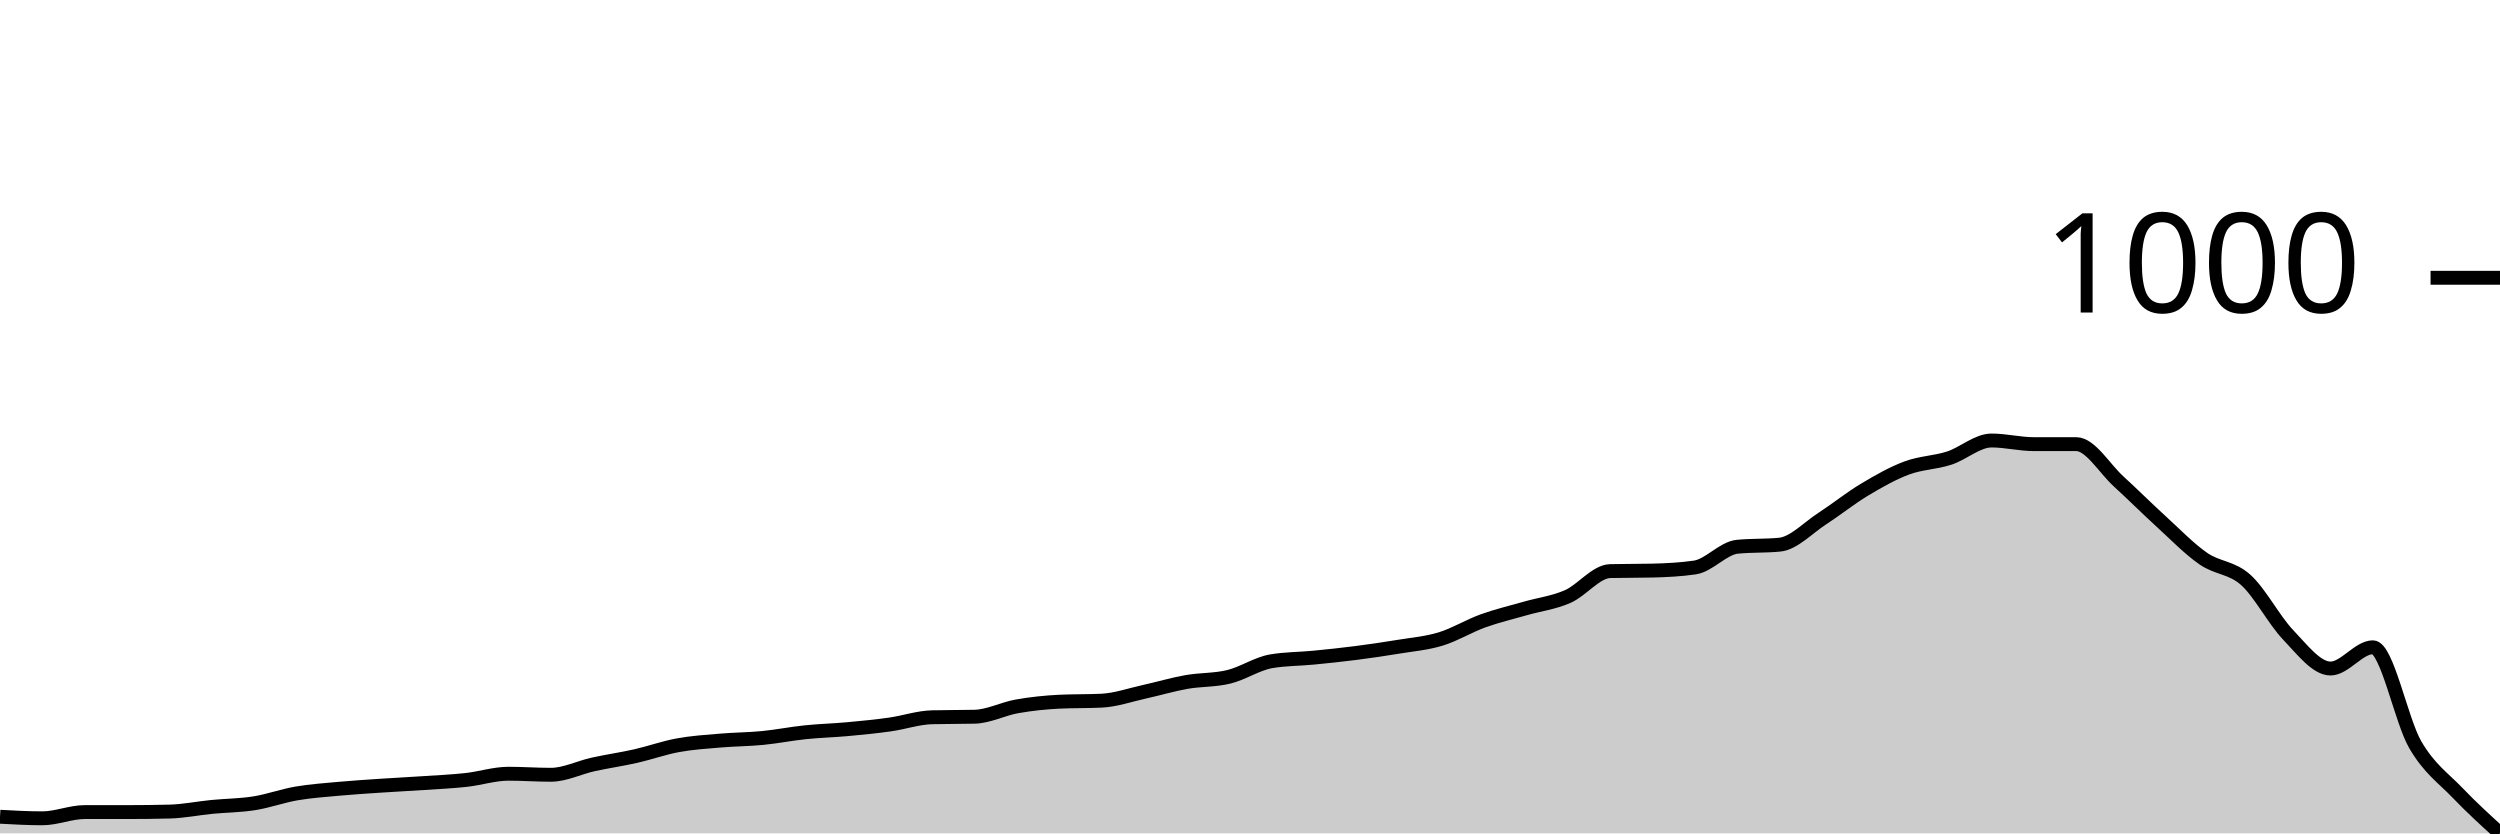
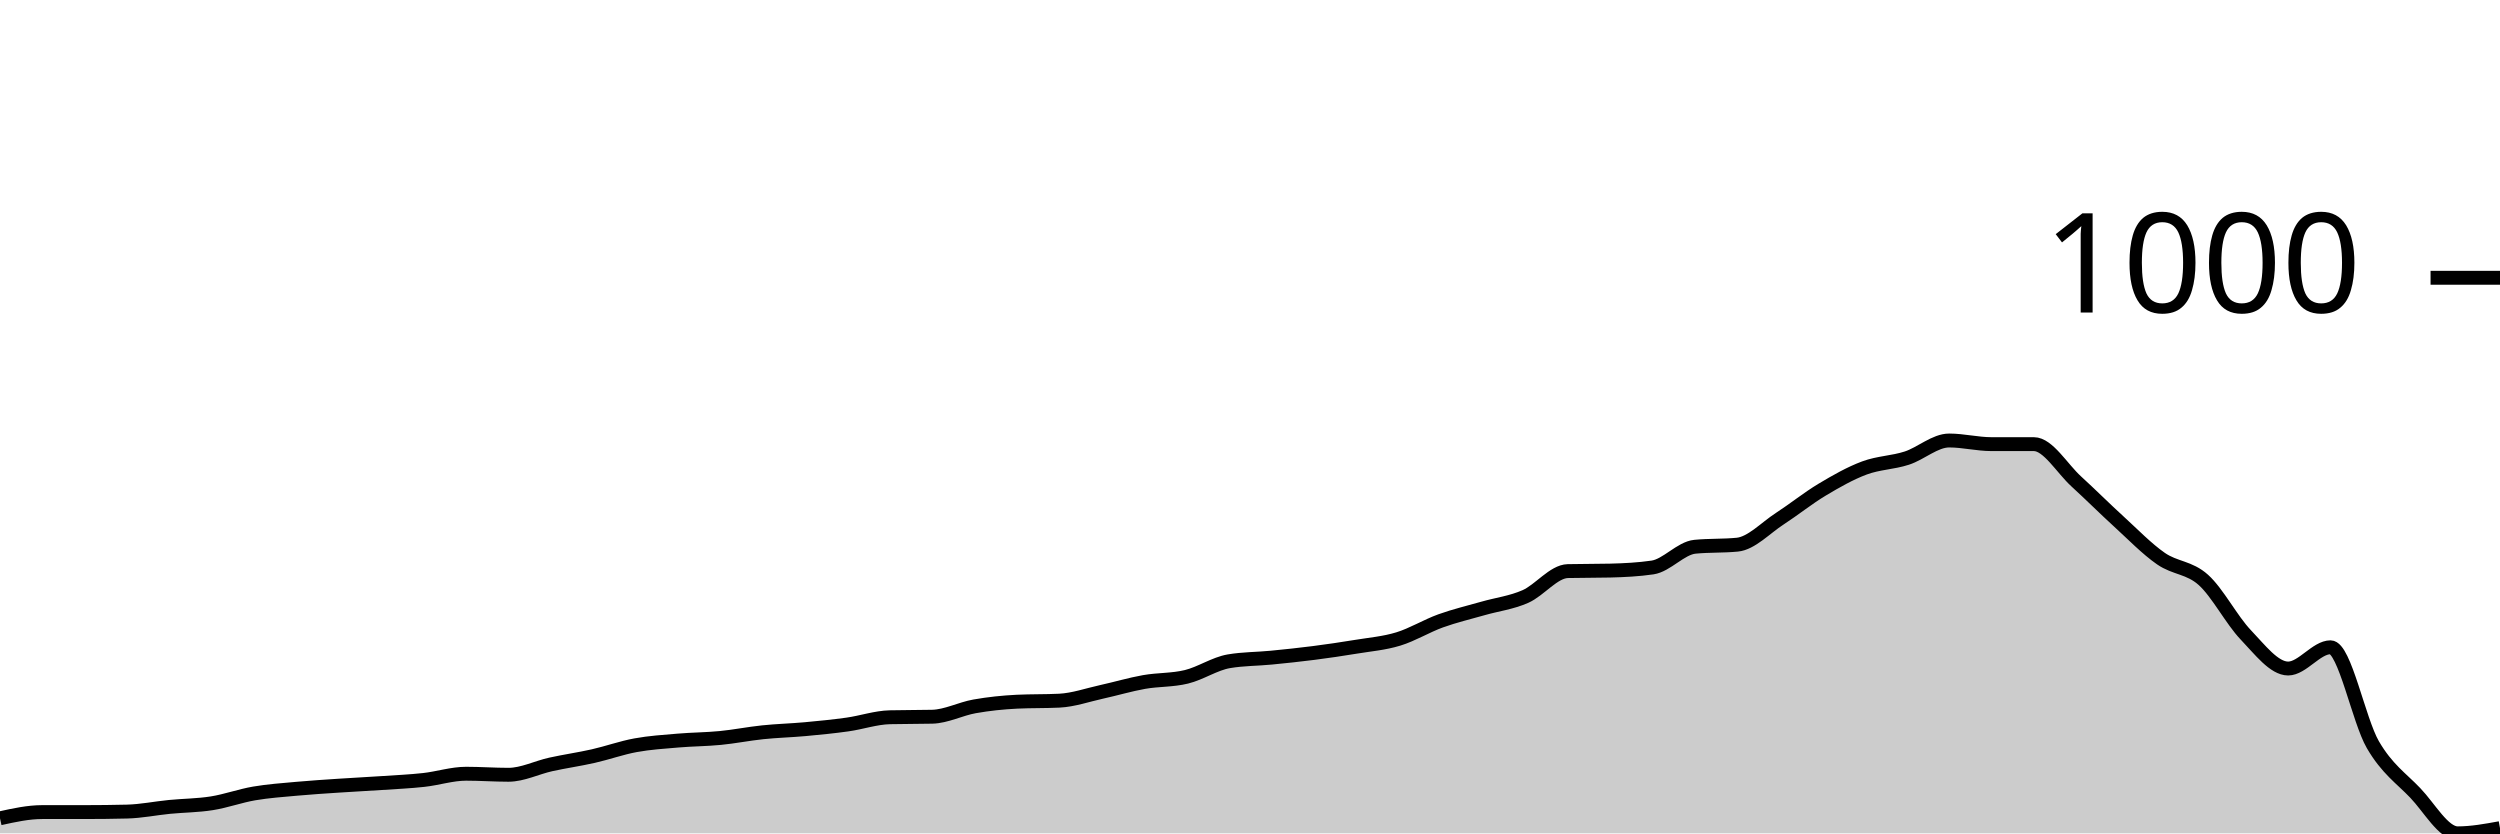
<svg xmlns="http://www.w3.org/2000/svg" viewBox="0 0 180 60">
  <g transform="translate(0,20)">
-     <path class="area" fill="rgba(0, 0, 0, 0.2)" d="M0,38.806C1.017,38.862,2.034,38.918,3.051,38.918C4.068,38.918,5.085,38.47,6.102,38.47C7.119,38.47,8.136,38.47,9.153,38.47C10.169,38.47,11.186,38.458,12.203,38.433C13.22,38.408,14.237,38.197,15.254,38.097C16.271,37.998,17.288,37.998,18.305,37.836C19.322,37.674,20.339,37.301,21.356,37.127C22.373,36.953,23.39,36.884,24.407,36.791C25.424,36.698,26.441,36.636,27.458,36.567C28.475,36.499,29.492,36.449,30.508,36.381C31.525,36.312,32.542,36.269,33.559,36.157C34.576,36.045,35.593,35.709,36.61,35.709C37.627,35.709,38.644,35.784,39.661,35.784C40.678,35.784,41.695,35.261,42.712,35.037C43.729,34.813,44.746,34.67,45.763,34.44C46.78,34.21,47.797,33.843,48.814,33.657C49.831,33.47,50.847,33.408,51.864,33.321C52.881,33.234,53.898,33.234,54.915,33.134C55.932,33.035,56.949,32.83,57.966,32.724C58.983,32.618,60,32.593,61.017,32.5C62.034,32.407,63.051,32.307,64.068,32.164C65.085,32.021,66.102,31.667,67.119,31.642C68.136,31.617,69.153,31.629,70.169,31.604C71.186,31.58,72.203,31.039,73.22,30.858C74.237,30.678,75.254,30.572,76.271,30.522C77.288,30.473,78.305,30.498,79.322,30.448C80.339,30.398,81.356,30.037,82.373,29.813C83.39,29.59,84.407,29.285,85.424,29.104C86.441,28.924,87.458,28.98,88.475,28.731C89.492,28.483,90.508,27.786,91.525,27.612C92.542,27.438,93.559,27.45,94.576,27.351C95.593,27.251,96.61,27.146,97.627,27.015C98.644,26.884,99.661,26.735,100.678,26.567C101.695,26.399,102.712,26.318,103.729,26.007C104.746,25.697,105.763,25.068,106.78,24.701C107.797,24.335,108.814,24.098,109.831,23.806C110.847,23.514,111.864,23.396,112.881,22.948C113.898,22.5,114.915,21.144,115.932,21.119C116.949,21.095,117.966,21.107,118.983,21.082C120,21.057,121.017,21.007,122.034,20.858C123.051,20.709,124.068,19.465,125.085,19.366C126.102,19.266,127.119,19.316,128.136,19.216C129.153,19.117,130.169,18.01,131.186,17.351C132.203,16.692,133.22,15.871,134.237,15.261C135.254,14.652,136.271,14.073,137.288,13.694C138.305,13.315,139.322,13.315,140.339,12.985C141.356,12.655,142.373,11.716,143.39,11.716C144.407,11.716,145.424,11.978,146.441,11.978C147.458,11.978,148.475,11.978,149.492,11.978C150.508,11.978,151.525,13.738,152.542,14.664C153.559,15.591,154.576,16.611,155.593,17.537C156.61,18.464,157.627,19.521,158.644,20.224C159.661,20.927,160.678,20.84,161.695,21.754C162.712,22.668,163.729,24.646,164.746,25.709C165.763,26.772,166.78,28.134,167.797,28.134C168.814,28.134,169.831,26.604,170.847,26.604C171.864,26.604,172.881,31.872,173.898,33.619C174.915,35.367,175.932,36.026,176.949,37.09C177.966,38.153,178.983,39.076,180,40L180,40C178.983,40,177.966,40,176.949,40C175.932,40,174.915,40,173.898,40C172.881,40,171.864,40,170.847,40C169.831,40,168.814,40,167.797,40C166.78,40,165.763,40,164.746,40C163.729,40,162.712,40,161.695,40C160.678,40,159.661,40,158.644,40C157.627,40,156.61,40,155.593,40C154.576,40,153.559,40,152.542,40C151.525,40,150.508,40,149.492,40C148.475,40,147.458,40,146.441,40C145.424,40,144.407,40,143.39,40C142.373,40,141.356,40,140.339,40C139.322,40,138.305,40,137.288,40C136.271,40,135.254,40,134.237,40C133.22,40,132.203,40,131.186,40C130.169,40,129.153,40,128.136,40C127.119,40,126.102,40,125.085,40C124.068,40,123.051,40,122.034,40C121.017,40,120,40,118.983,40C117.966,40,116.949,40,115.932,40C114.915,40,113.898,40,112.881,40C111.864,40,110.847,40,109.831,40C108.814,40,107.797,40,106.78,40C105.763,40,104.746,40,103.729,40C102.712,40,101.695,40,100.678,40C99.661,40,98.644,40,97.627,40C96.61,40,95.593,40,94.576,40C93.559,40,92.542,40,91.525,40C90.508,40,89.492,40,88.475,40C87.458,40,86.441,40,85.424,40C84.407,40,83.39,40,82.373,40C81.356,40,80.339,40,79.322,40C78.305,40,77.288,40,76.271,40C75.254,40,74.237,40,73.22,40C72.203,40,71.186,40,70.169,40C69.153,40,68.136,40,67.119,40C66.102,40,65.085,40,64.068,40C63.051,40,62.034,40,61.017,40C60,40,58.983,40,57.966,40C56.949,40,55.932,40,54.915,40C53.898,40,52.881,40,51.864,40C50.847,40,49.831,40,48.814,40C47.797,40,46.78,40,45.763,40C44.746,40,43.729,40,42.712,40C41.695,40,40.678,40,39.661,40C38.644,40,37.627,40,36.61,40C35.593,40,34.576,40,33.559,40C32.542,40,31.525,40,30.508,40C29.492,40,28.475,40,27.458,40C26.441,40,25.424,40,24.407,40C23.39,40,22.373,40,21.356,40C20.339,40,19.322,40,18.305,40C17.288,40,16.271,40,15.254,40C14.237,40,13.22,40,12.203,40C11.186,40,10.169,40,9.153,40C8.136,40,7.119,40,6.102,40C5.085,40,4.068,40,3.051,40C2.034,40,1.017,40,0,40Z" />
-     <path class="line" stroke="black" fill="none" d="M0,38.806C1.017,38.862,2.034,38.918,3.051,38.918C4.068,38.918,5.085,38.47,6.102,38.47C7.119,38.47,8.136,38.47,9.153,38.47C10.169,38.47,11.186,38.458,12.203,38.433C13.22,38.408,14.237,38.197,15.254,38.097C16.271,37.998,17.288,37.998,18.305,37.836C19.322,37.674,20.339,37.301,21.356,37.127C22.373,36.953,23.39,36.884,24.407,36.791C25.424,36.698,26.441,36.636,27.458,36.567C28.475,36.499,29.492,36.449,30.508,36.381C31.525,36.312,32.542,36.269,33.559,36.157C34.576,36.045,35.593,35.709,36.61,35.709C37.627,35.709,38.644,35.784,39.661,35.784C40.678,35.784,41.695,35.261,42.712,35.037C43.729,34.813,44.746,34.67,45.763,34.44C46.78,34.21,47.797,33.843,48.814,33.657C49.831,33.47,50.847,33.408,51.864,33.321C52.881,33.234,53.898,33.234,54.915,33.134C55.932,33.035,56.949,32.83,57.966,32.724C58.983,32.618,60,32.593,61.017,32.5C62.034,32.407,63.051,32.307,64.068,32.164C65.085,32.021,66.102,31.667,67.119,31.642C68.136,31.617,69.153,31.629,70.169,31.604C71.186,31.58,72.203,31.039,73.22,30.858C74.237,30.678,75.254,30.572,76.271,30.522C77.288,30.473,78.305,30.498,79.322,30.448C80.339,30.398,81.356,30.037,82.373,29.813C83.39,29.59,84.407,29.285,85.424,29.104C86.441,28.924,87.458,28.98,88.475,28.731C89.492,28.483,90.508,27.786,91.525,27.612C92.542,27.438,93.559,27.45,94.576,27.351C95.593,27.251,96.61,27.146,97.627,27.015C98.644,26.884,99.661,26.735,100.678,26.567C101.695,26.399,102.712,26.318,103.729,26.007C104.746,25.697,105.763,25.068,106.78,24.701C107.797,24.335,108.814,24.098,109.831,23.806C110.847,23.514,111.864,23.396,112.881,22.948C113.898,22.5,114.915,21.144,115.932,21.119C116.949,21.095,117.966,21.107,118.983,21.082C120,21.057,121.017,21.007,122.034,20.858C123.051,20.709,124.068,19.465,125.085,19.366C126.102,19.266,127.119,19.316,128.136,19.216C129.153,19.117,130.169,18.01,131.186,17.351C132.203,16.692,133.22,15.871,134.237,15.261C135.254,14.652,136.271,14.073,137.288,13.694C138.305,13.315,139.322,13.315,140.339,12.985C141.356,12.655,142.373,11.716,143.39,11.716C144.407,11.716,145.424,11.978,146.441,11.978C147.458,11.978,148.475,11.978,149.492,11.978C150.508,11.978,151.525,13.738,152.542,14.664C153.559,15.591,154.576,16.611,155.593,17.537C156.61,18.464,157.627,19.521,158.644,20.224C159.661,20.927,160.678,20.84,161.695,21.754C162.712,22.668,163.729,24.646,164.746,25.709C165.763,26.772,166.78,28.134,167.797,28.134C168.814,28.134,169.831,26.604,170.847,26.604C171.864,26.604,172.881,31.872,173.898,33.619C174.915,35.367,175.932,36.026,176.949,37.09C177.966,38.153,178.983,39.076,180,40" />
+     <path class="area" fill="rgba(0, 0, 0, 0.2)" d="M0,38.918C1.017,38.694,2.034,38.47,3.051,38.47C4.068,38.47,5.085,38.47,6.102,38.47C7.119,38.47,8.136,38.458,9.153,38.433C10.169,38.408,11.186,38.197,12.203,38.097C13.22,37.998,14.237,37.998,15.254,37.836C16.271,37.674,17.288,37.301,18.305,37.127C19.322,36.953,20.339,36.884,21.356,36.791C22.373,36.698,23.39,36.636,24.407,36.567C25.424,36.499,26.441,36.449,27.458,36.381C28.475,36.312,29.492,36.269,30.508,36.157C31.525,36.045,32.542,35.709,33.559,35.709C34.576,35.709,35.593,35.784,36.61,35.784C37.627,35.784,38.644,35.261,39.661,35.037C40.678,34.813,41.695,34.67,42.712,34.44C43.729,34.21,44.746,33.843,45.763,33.657C46.78,33.47,47.797,33.408,48.814,33.321C49.831,33.234,50.847,33.234,51.864,33.134C52.881,33.035,53.898,32.83,54.915,32.724C55.932,32.618,56.949,32.593,57.966,32.5C58.983,32.407,60,32.307,61.017,32.164C62.034,32.021,63.051,31.667,64.068,31.642C65.085,31.617,66.102,31.629,67.119,31.604C68.136,31.58,69.153,31.039,70.169,30.858C71.186,30.678,72.203,30.572,73.22,30.522C74.237,30.473,75.254,30.498,76.271,30.448C77.288,30.398,78.305,30.037,79.322,29.813C80.339,29.59,81.356,29.285,82.373,29.104C83.39,28.924,84.407,28.98,85.424,28.731C86.441,28.483,87.458,27.786,88.475,27.612C89.492,27.438,90.508,27.45,91.525,27.351C92.542,27.251,93.559,27.146,94.576,27.015C95.593,26.884,96.61,26.735,97.627,26.567C98.644,26.399,99.661,26.318,100.678,26.007C101.695,25.697,102.712,25.068,103.729,24.701C104.746,24.335,105.763,24.098,106.78,23.806C107.797,23.514,108.814,23.396,109.831,22.948C110.847,22.5,111.864,21.144,112.881,21.119C113.898,21.095,114.915,21.107,115.932,21.082C116.949,21.057,117.966,21.007,118.983,20.858C120,20.709,121.017,19.465,122.034,19.366C123.051,19.266,124.068,19.316,125.085,19.216C126.102,19.117,127.119,18.01,128.136,17.351C129.153,16.692,130.169,15.871,131.186,15.261C132.203,14.652,133.22,14.073,134.237,13.694C135.254,13.315,136.271,13.315,137.288,12.985C138.305,12.655,139.322,11.716,140.339,11.716C141.356,11.716,142.373,11.978,143.39,11.978C144.407,11.978,145.424,11.978,146.441,11.978C147.458,11.978,148.475,13.738,149.492,14.664C150.508,15.591,151.525,16.611,152.542,17.537C153.559,18.464,154.576,19.521,155.593,20.224C156.61,20.927,157.627,20.84,158.644,21.754C159.661,22.668,160.678,24.646,161.695,25.709C162.712,26.772,163.729,28.134,164.746,28.134C165.763,28.134,166.78,26.604,167.797,26.604C168.814,26.604,169.831,31.872,170.847,33.619C171.864,35.367,172.881,36.026,173.898,37.09C174.915,38.153,175.932,40,176.949,40C177.966,40,178.983,39.813,180,39.627L180,40C178.983,40,177.966,40,176.949,40C175.932,40,174.915,40,173.898,40C172.881,40,171.864,40,170.847,40C169.831,40,168.814,40,167.797,40C166.78,40,165.763,40,164.746,40C163.729,40,162.712,40,161.695,40C160.678,40,159.661,40,158.644,40C157.627,40,156.61,40,155.593,40C154.576,40,153.559,40,152.542,40C151.525,40,150.508,40,149.492,40C148.475,40,147.458,40,146.441,40C145.424,40,144.407,40,143.39,40C142.373,40,141.356,40,140.339,40C139.322,40,138.305,40,137.288,40C136.271,40,135.254,40,134.237,40C133.22,40,132.203,40,131.186,40C130.169,40,129.153,40,128.136,40C127.119,40,126.102,40,125.085,40C124.068,40,123.051,40,122.034,40C121.017,40,120,40,118.983,40C117.966,40,116.949,40,115.932,40C114.915,40,113.898,40,112.881,40C111.864,40,110.847,40,109.831,40C108.814,40,107.797,40,106.78,40C105.763,40,104.746,40,103.729,40C102.712,40,101.695,40,100.678,40C99.661,40,98.644,40,97.627,40C96.61,40,95.593,40,94.576,40C93.559,40,92.542,40,91.525,40C90.508,40,89.492,40,88.475,40C87.458,40,86.441,40,85.424,40C84.407,40,83.39,40,82.373,40C81.356,40,80.339,40,79.322,40C78.305,40,77.288,40,76.271,40C75.254,40,74.237,40,73.22,40C72.203,40,71.186,40,70.169,40C69.153,40,68.136,40,67.119,40C66.102,40,65.085,40,64.068,40C63.051,40,62.034,40,61.017,40C60,40,58.983,40,57.966,40C56.949,40,55.932,40,54.915,40C53.898,40,52.881,40,51.864,40C50.847,40,49.831,40,48.814,40C47.797,40,46.78,40,45.763,40C44.746,40,43.729,40,42.712,40C41.695,40,40.678,40,39.661,40C38.644,40,37.627,40,36.61,40C35.593,40,34.576,40,33.559,40C32.542,40,31.525,40,30.508,40C29.492,40,28.475,40,27.458,40C26.441,40,25.424,40,24.407,40C23.39,40,22.373,40,21.356,40C20.339,40,19.322,40,18.305,40C17.288,40,16.271,40,15.254,40C14.237,40,13.22,40,12.203,40C11.186,40,10.169,40,9.153,40C8.136,40,7.119,40,6.102,40C5.085,40,4.068,40,3.051,40C2.034,40,1.017,40,0,40Z" />
+     <path class="line" stroke="black" fill="none" d="M0,38.918C1.017,38.694,2.034,38.47,3.051,38.47C4.068,38.47,5.085,38.47,6.102,38.47C7.119,38.47,8.136,38.458,9.153,38.433C10.169,38.408,11.186,38.197,12.203,38.097C13.22,37.998,14.237,37.998,15.254,37.836C16.271,37.674,17.288,37.301,18.305,37.127C19.322,36.953,20.339,36.884,21.356,36.791C22.373,36.698,23.39,36.636,24.407,36.567C25.424,36.499,26.441,36.449,27.458,36.381C28.475,36.312,29.492,36.269,30.508,36.157C31.525,36.045,32.542,35.709,33.559,35.709C34.576,35.709,35.593,35.784,36.61,35.784C37.627,35.784,38.644,35.261,39.661,35.037C40.678,34.813,41.695,34.67,42.712,34.44C43.729,34.21,44.746,33.843,45.763,33.657C46.78,33.47,47.797,33.408,48.814,33.321C49.831,33.234,50.847,33.234,51.864,33.134C52.881,33.035,53.898,32.83,54.915,32.724C55.932,32.618,56.949,32.593,57.966,32.5C58.983,32.407,60,32.307,61.017,32.164C62.034,32.021,63.051,31.667,64.068,31.642C65.085,31.617,66.102,31.629,67.119,31.604C68.136,31.58,69.153,31.039,70.169,30.858C71.186,30.678,72.203,30.572,73.22,30.522C74.237,30.473,75.254,30.498,76.271,30.448C77.288,30.398,78.305,30.037,79.322,29.813C80.339,29.59,81.356,29.285,82.373,29.104C83.39,28.924,84.407,28.98,85.424,28.731C86.441,28.483,87.458,27.786,88.475,27.612C89.492,27.438,90.508,27.45,91.525,27.351C92.542,27.251,93.559,27.146,94.576,27.015C95.593,26.884,96.61,26.735,97.627,26.567C98.644,26.399,99.661,26.318,100.678,26.007C101.695,25.697,102.712,25.068,103.729,24.701C104.746,24.335,105.763,24.098,106.78,23.806C107.797,23.514,108.814,23.396,109.831,22.948C110.847,22.5,111.864,21.144,112.881,21.119C113.898,21.095,114.915,21.107,115.932,21.082C116.949,21.057,117.966,21.007,118.983,20.858C120,20.709,121.017,19.465,122.034,19.366C123.051,19.266,124.068,19.316,125.085,19.216C126.102,19.117,127.119,18.01,128.136,17.351C129.153,16.692,130.169,15.871,131.186,15.261C132.203,14.652,133.22,14.073,134.237,13.694C135.254,13.315,136.271,13.315,137.288,12.985C138.305,12.655,139.322,11.716,140.339,11.716C141.356,11.716,142.373,11.978,143.39,11.978C144.407,11.978,145.424,11.978,146.441,11.978C147.458,11.978,148.475,13.738,149.492,14.664C150.508,15.591,151.525,16.611,152.542,17.537C153.559,18.464,154.576,19.521,155.593,20.224C156.61,20.927,157.627,20.84,158.644,21.754C159.661,22.668,160.678,24.646,161.695,25.709C162.712,26.772,163.729,28.134,164.746,28.134C165.763,28.134,166.78,26.604,167.797,26.604C168.814,26.604,169.831,31.872,170.847,33.619C171.864,35.367,172.881,36.026,173.898,37.09C174.915,38.153,175.932,40,176.949,40C177.966,40,178.983,39.813,180,39.627" />
    <path class="axis-ceiling" stroke-width="1" stroke="black" fill="none" d="M175,0L180,0" />
    <text class="axis-ceiling-label" font-family="sans-serif" text-anchor="end" font-size="10px" x="170" y="2.5">1000</text>
  </g>
</svg>
